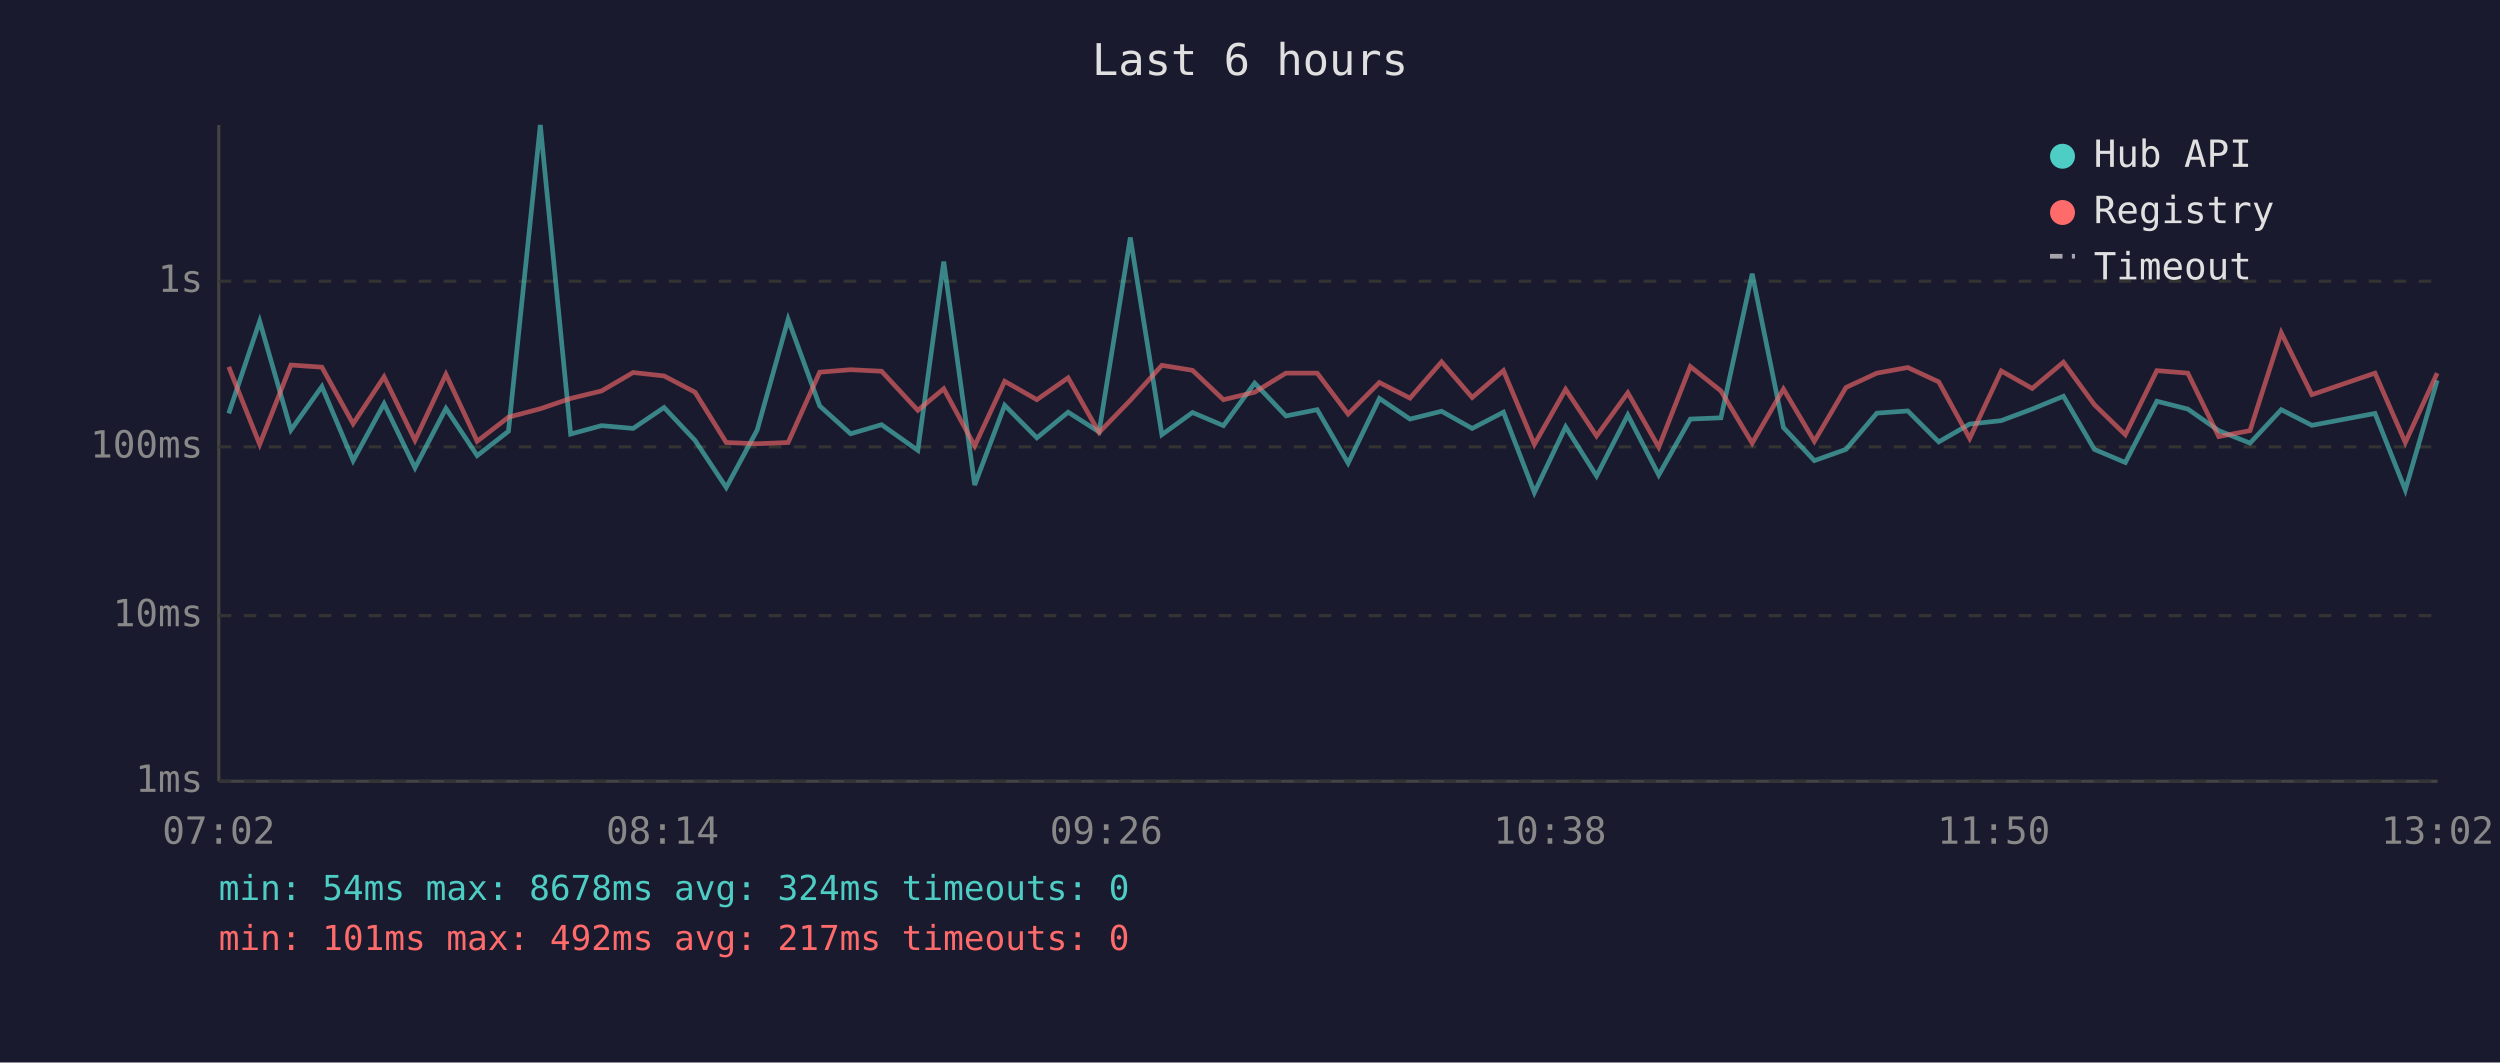
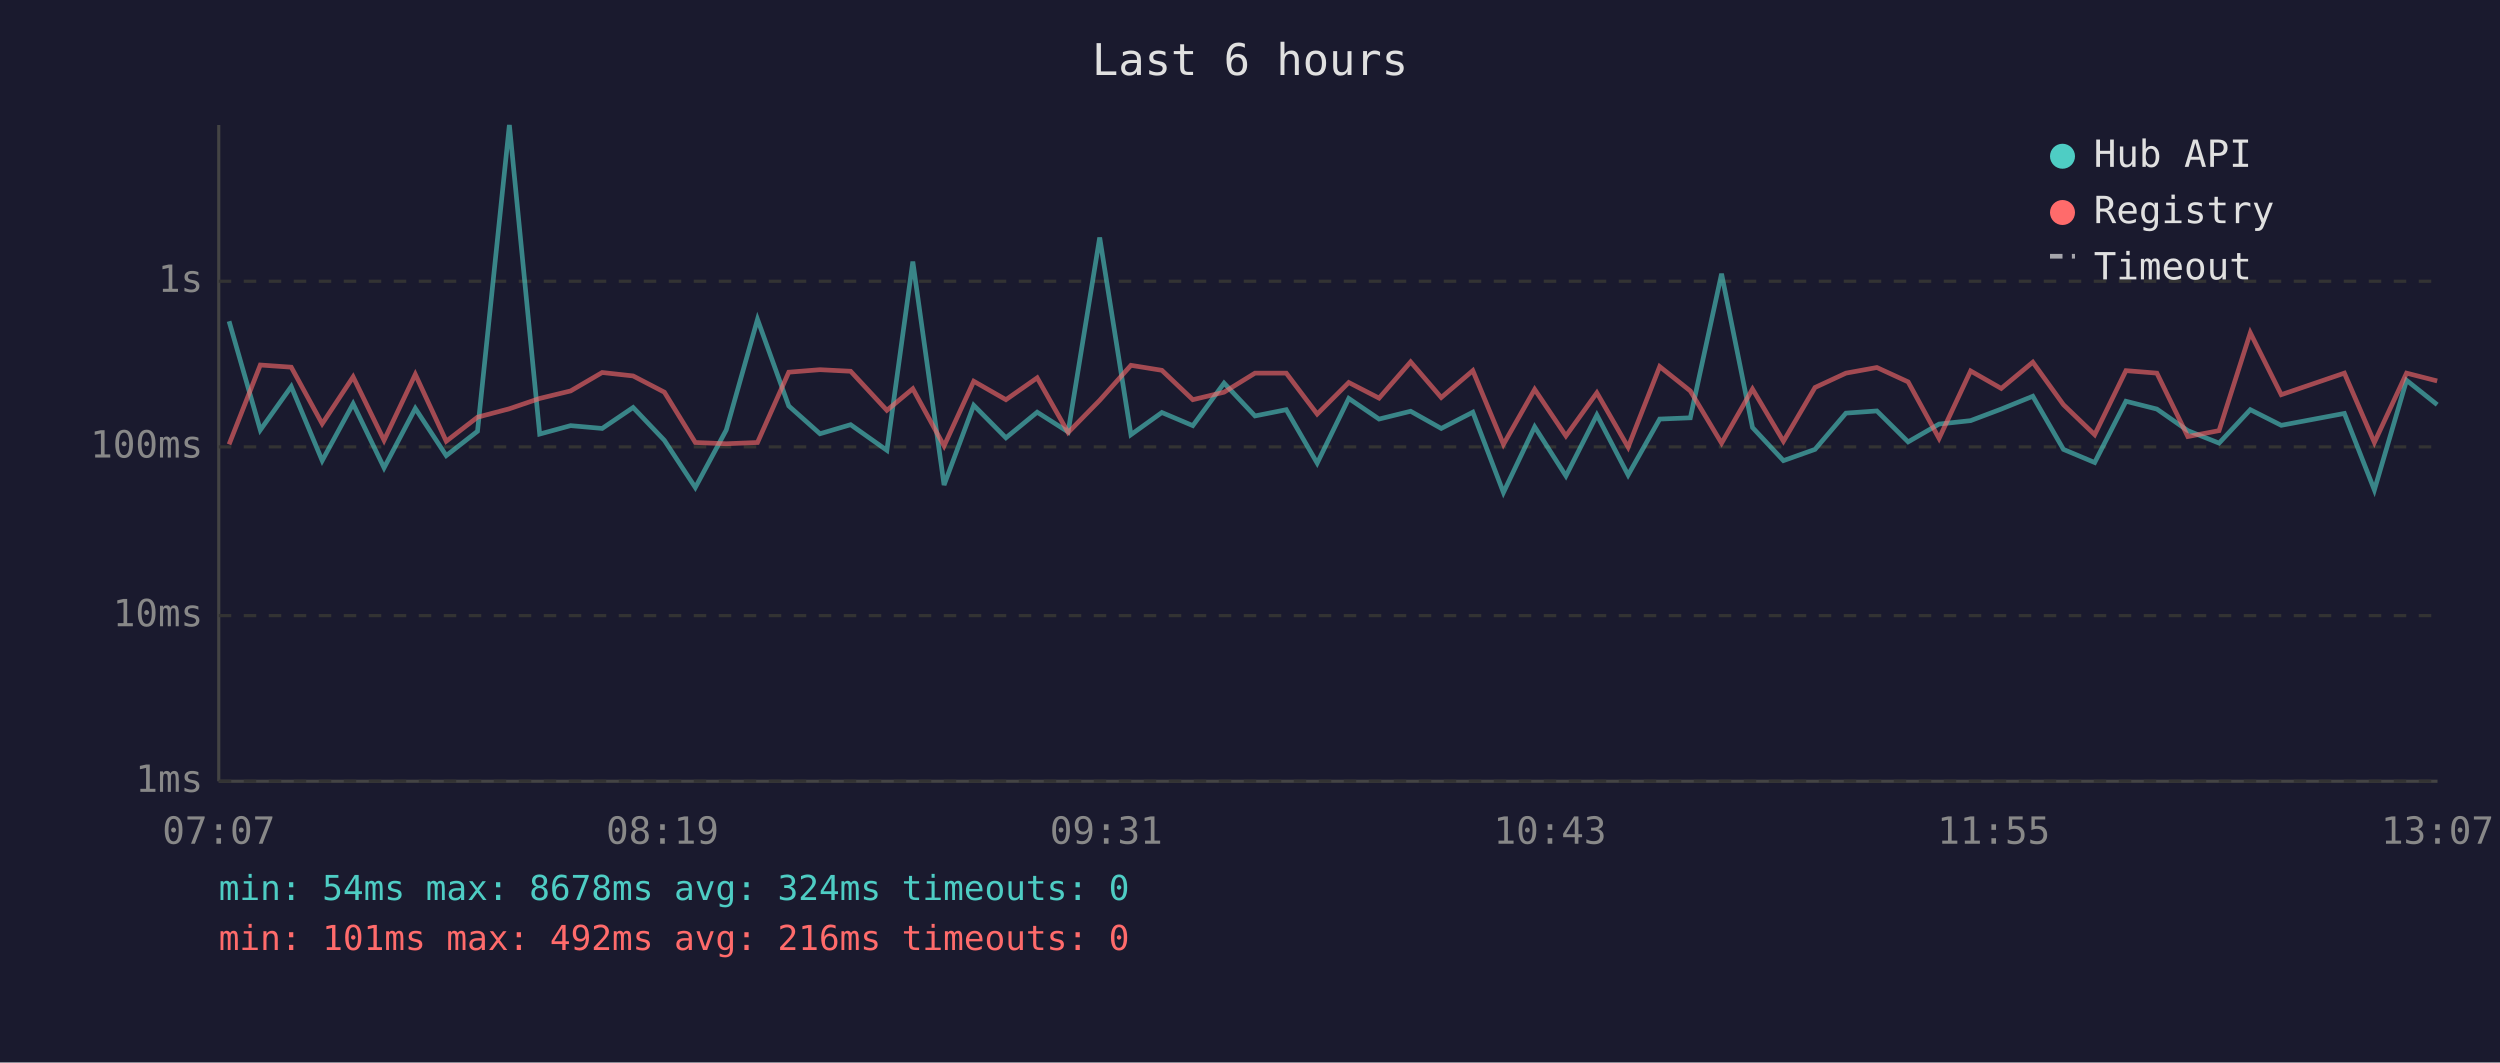
<svg xmlns="http://www.w3.org/2000/svg" viewBox="0 0 800 340" font-family="monospace" font-size="12">
  <rect width="800" height="340" fill="#1a1a2e" />
  <text x="400" y="24" fill="#e0e0e0" font-size="14" text-anchor="middle">Last 6 hours</text>
  <line x1="70" y1="40" x2="70" y2="250" stroke="#444" stroke-width="1" />
  <line x1="70" y1="250" x2="780" y2="250" stroke="#444" stroke-width="1" />
  <line x1="70" y1="250" x2="780" y2="250" stroke="#333" stroke-width="1" stroke-dasharray="4" />
  <text x="65" y="250" fill="#888" text-anchor="end" dominant-baseline="middle">1ms</text>
  <line x1="70" y1="197" x2="780" y2="197" stroke="#333" stroke-width="1" stroke-dasharray="4" />
  <text x="65" y="197" fill="#888" text-anchor="end" dominant-baseline="middle">10ms</text>
  <line x1="70" y1="143" x2="780" y2="143" stroke="#333" stroke-width="1" stroke-dasharray="4" />
  <text x="65" y="143" fill="#888" text-anchor="end" dominant-baseline="middle">100ms</text>
  <line x1="70" y1="90" x2="780" y2="90" stroke="#333" stroke-width="1" stroke-dasharray="4" />
  <text x="65" y="90" fill="#888" text-anchor="end" dominant-baseline="middle">1s</text>
-   <text x="70" y="270" fill="#888" text-anchor="middle">07:02</text>
-   <text x="212" y="270" fill="#888" text-anchor="middle">08:14</text>
-   <text x="354" y="270" fill="#888" text-anchor="middle">09:26</text>
-   <text x="496" y="270" fill="#888" text-anchor="middle">10:38</text>
-   <text x="638" y="270" fill="#888" text-anchor="middle">11:50</text>
-   <text x="780" y="270" fill="#888" text-anchor="middle">13:02</text>
-   <polyline points="73.2,132.3 83.1,102.8 93.1,137.6 103.0,123.7 113.0,147.4 122.9,129.2 132.8,149.7 142.7,130.7 152.7,145.8 162.7,138.0 172.9,40.0 182.6,138.9 192.5,136.2 202.6,137.1 212.5,130.4 222.4,140.9 232.4,156.0 242.3,137.6 252.2,102.2 262.3,129.9 272.2,138.8 282.1,135.9 293.7,144.1 302.0,83.7 311.9,155.2 321.5,129.7 331.8,140.1 341.8,131.9 351.7,138.2 361.7,76.0 371.8,139.1 381.6,132.0 391.5,136.2 401.5,122.6 411.5,133.1 421.5,131.1 431.4,148.2 441.4,127.5 451.2,134.1 461.3,131.6 471.1,137.1 481.1,131.9 491.0,157.6 501.0,136.6 510.9,152.3 520.9,132.8 530.8,152.0 540.9,134.1 550.7,133.7 560.7,87.6 570.7,136.8 580.6,147.4 590.7,143.8 600.6,132.2 610.5,131.5 620.4,141.4 630.3,135.7 640.4,134.6 650.3,130.9 660.3,126.8 670.2,143.8 680.1,148.0 690.2,128.4 700.1,130.9 710.0,137.8 720.0,141.8 730.0,131.1 739.8,136.1 760.0,132.3 769.7,156.8 779.9,121.7" fill="none" stroke="#4ecdc4" stroke-width="1.5" opacity="0.6" />
-   <polyline points="73.2,117.4 83.1,142.2 93.1,116.8 103.0,117.5 113.0,135.6 122.9,120.6 132.8,140.9 142.7,119.8 152.7,141.2 162.7,133.5 172.9,130.8 182.6,127.5 192.5,125.1 202.6,119.2 212.5,120.3 222.4,125.5 232.4,141.6 242.3,142.0 252.2,141.6 262.3,119.1 272.2,118.3 282.1,118.8 293.7,131.3 302.0,124.4 311.9,142.7 321.5,122.0 331.8,127.9 341.8,120.9 351.7,138.4 361.7,128.1 371.8,116.9 381.6,118.5 391.5,127.9 401.5,125.5 411.5,119.4 421.5,119.4 431.4,132.5 441.4,122.4 451.2,127.4 461.3,115.8 471.1,127.2 481.1,118.6 491.0,142.2 501.0,124.6 510.9,139.5 520.9,125.7 530.8,143.1 540.9,117.3 550.7,125.1 560.7,141.8 570.7,124.5 580.6,141.2 590.7,124.0 600.6,119.4 610.5,117.6 620.4,122.2 630.3,140.3 640.4,118.7 650.3,124.3 660.3,115.9 670.2,129.5 680.1,139.1 690.2,118.6 700.1,119.4 710.0,139.7 720.0,137.8 730.0,106.5 739.8,126.3 760.0,119.4 769.7,141.6 779.9,119.4" fill="none" stroke="#ff6b6b" stroke-width="1.5" opacity="0.6" />
+   <text x="70" y="270" fill="#888" text-anchor="middle">07:07</text>
+   <text x="212" y="270" fill="#888" text-anchor="middle">08:19</text>
+   <text x="354" y="270" fill="#888" text-anchor="middle">09:31</text>
+   <text x="496" y="270" fill="#888" text-anchor="middle">10:43</text>
+   <text x="638" y="270" fill="#888" text-anchor="middle">11:55</text>
+   <text x="780" y="270" fill="#888" text-anchor="middle">13:07</text>
+   <polyline points="73.3,102.8 83.3,137.6 93.2,123.7 103.1,147.4 113.0,129.2 122.9,149.7 132.9,130.7 142.8,145.8 152.8,138.0 163.0,40.0 172.7,138.9 182.6,136.2 192.7,137.1 202.6,130.4 212.6,140.9 222.5,156.0 232.4,137.6 242.4,102.2 252.4,129.9 262.4,138.8 272.2,135.9 283.8,144.1 292.1,83.7 302.1,155.2 311.6,129.7 321.9,140.1 331.9,131.9 341.8,138.2 351.9,76.0 361.9,139.1 371.8,132.0 381.7,136.2 391.7,122.6 401.6,133.1 411.6,131.1 421.5,148.2 431.6,127.5 441.3,134.1 451.4,131.6 461.2,137.1 471.3,131.9 481.1,157.6 491.1,136.6 501.1,152.3 511.0,132.8 521.0,152.0 531.1,134.1 540.9,133.7 550.9,87.6 560.8,136.8 570.7,147.4 580.8,143.8 590.7,132.2 600.6,131.5 610.6,141.4 620.5,135.7 630.6,134.6 640.4,130.9 650.5,126.8 660.3,143.8 670.3,148.0 680.3,128.4 690.2,130.9 700.1,137.8 710.1,141.8 720.1,131.1 730.0,136.1 750.2,132.3 759.8,156.8 770.1,121.7 779.9,129.5" fill="none" stroke="#4ecdc4" stroke-width="1.5" opacity="0.6" />
+   <polyline points="73.3,142.2 83.3,116.8 93.2,117.5 103.1,135.6 113.0,120.6 122.9,140.9 132.9,119.8 142.8,141.2 152.8,133.5 163.0,130.8 172.7,127.5 182.6,125.1 192.7,119.2 202.6,120.3 212.6,125.5 222.5,141.6 232.4,142.0 242.4,141.6 252.4,119.1 262.4,118.3 272.2,118.8 283.8,131.3 292.1,124.4 302.1,142.7 311.6,122.0 321.9,127.9 331.9,120.9 341.8,138.4 351.9,128.1 361.9,116.9 371.8,118.5 381.7,127.9 391.7,125.5 401.6,119.4 411.6,119.4 421.5,132.5 431.6,122.4 441.3,127.4 451.4,115.8 461.2,127.2 471.3,118.6 481.1,142.2 491.1,124.6 501.1,139.5 511.0,125.7 521.0,143.1 531.1,117.3 540.9,125.1 550.9,141.8 560.8,124.5 570.7,141.2 580.8,124.0 590.7,119.4 600.6,117.6 610.6,122.2 620.5,140.3 630.6,118.7 640.4,124.3 650.5,115.9 660.3,129.5 670.3,139.1 680.3,118.6 690.2,119.4 700.1,139.7 710.1,137.8 720.1,106.5 730.0,126.3 750.2,119.4 759.8,141.6 770.1,119.4 779.9,121.9" fill="none" stroke="#ff6b6b" stroke-width="1.5" opacity="0.6" />
  <circle cx="660" cy="50" r="4" fill="#4ecdc4" />
  <text x="670" y="50" fill="#e0e0e0" dominant-baseline="middle">Hub API</text>
  <circle cx="660" cy="68" r="4" fill="#ff6b6b" />
  <text x="670" y="68" fill="#e0e0e0" dominant-baseline="middle">Registry</text>
  <line x1="656" y1="82" x2="664" y2="82" stroke="#e0e0e0" stroke-width="1.5" stroke-dasharray="4,3" opacity="0.7" />
  <text x="670" y="86" fill="#e0e0e0" dominant-baseline="middle">Timeout</text>
  <text x="70" y="288" fill="#4ecdc4" font-size="11">min: 54ms  max: 8678ms  avg: 324ms  timeouts: 0</text>
-   <text x="70" y="304" fill="#ff6b6b" font-size="11">min: 101ms  max: 492ms  avg: 217ms  timeouts: 0</text>
+   <text x="70" y="304" fill="#ff6b6b" font-size="11">min: 101ms  max: 492ms  avg: 216ms  timeouts: 0</text>
</svg>
